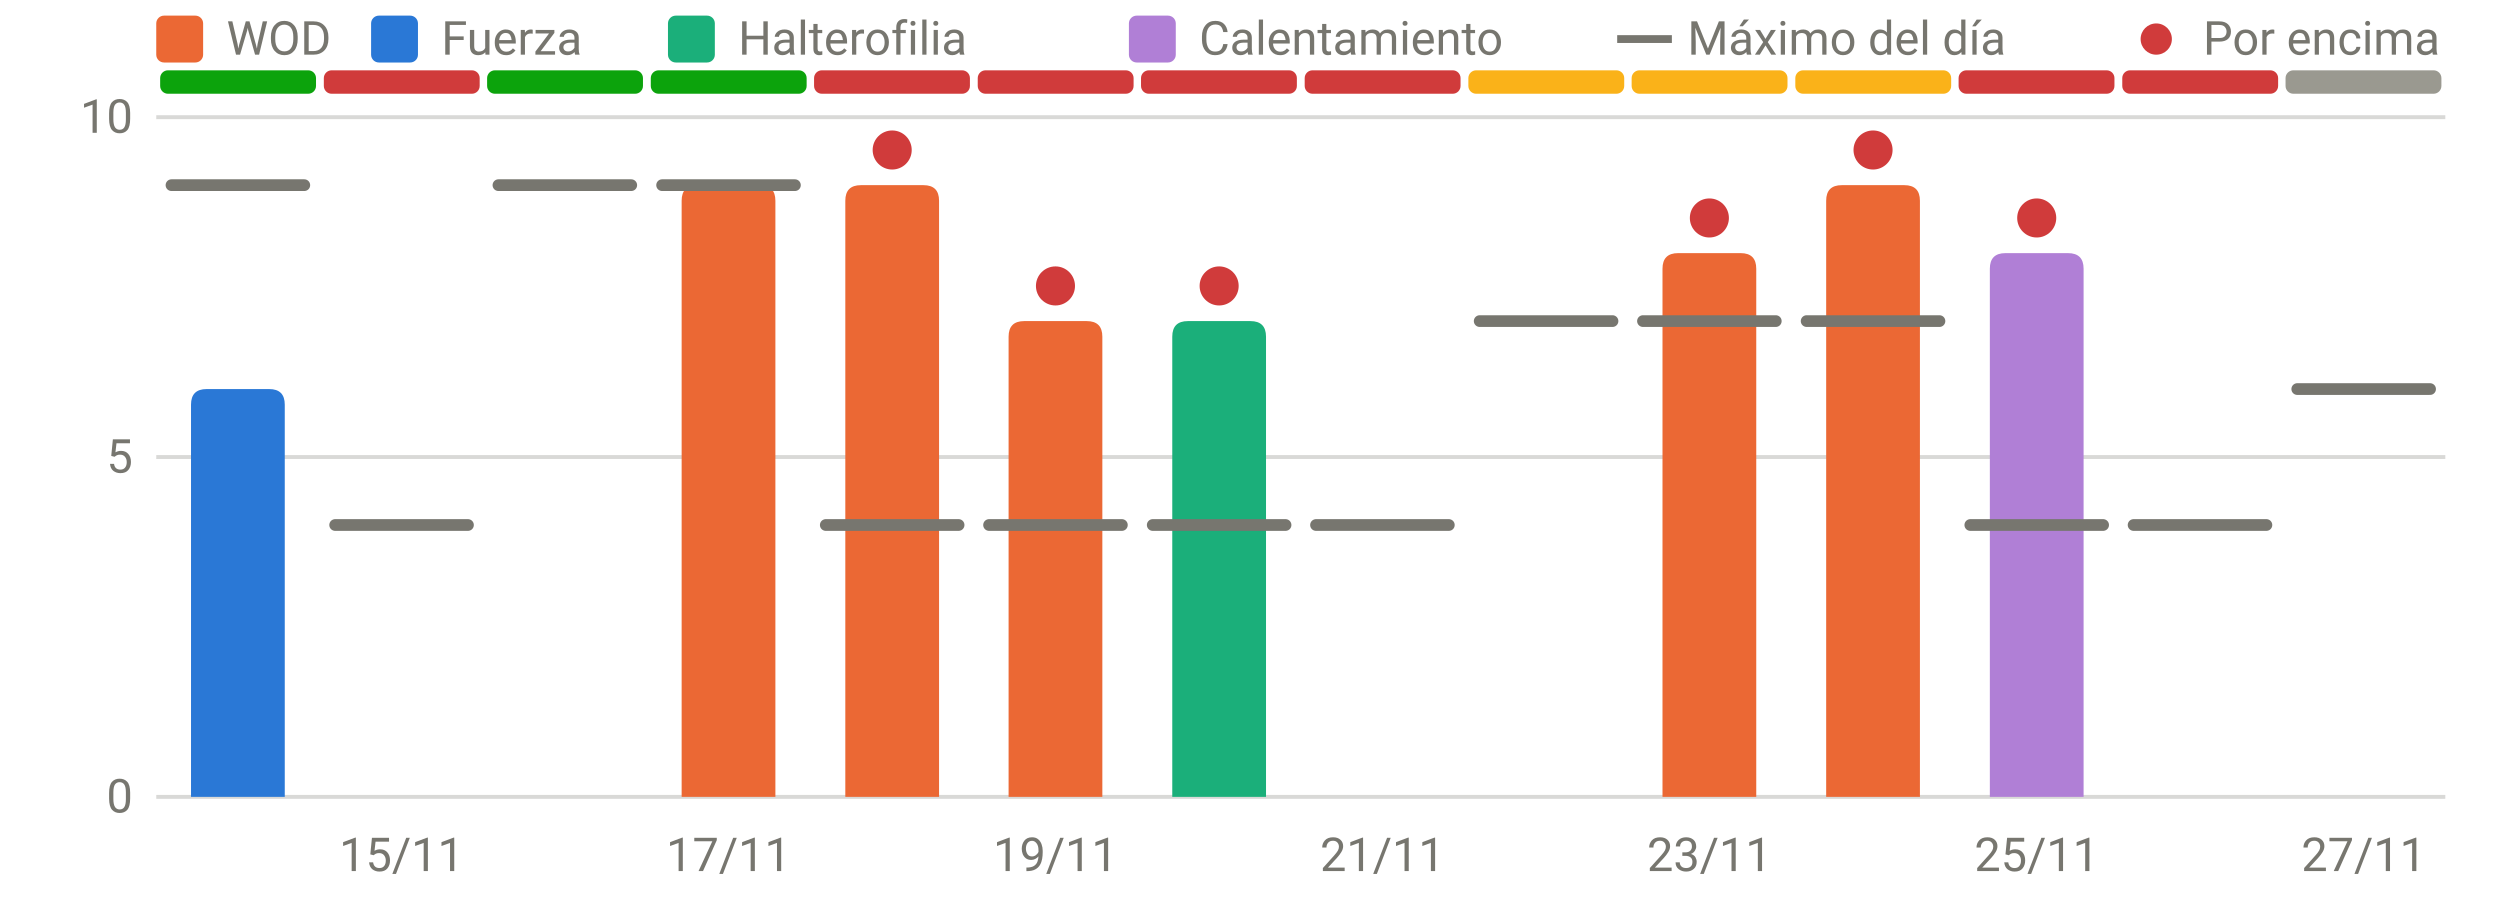
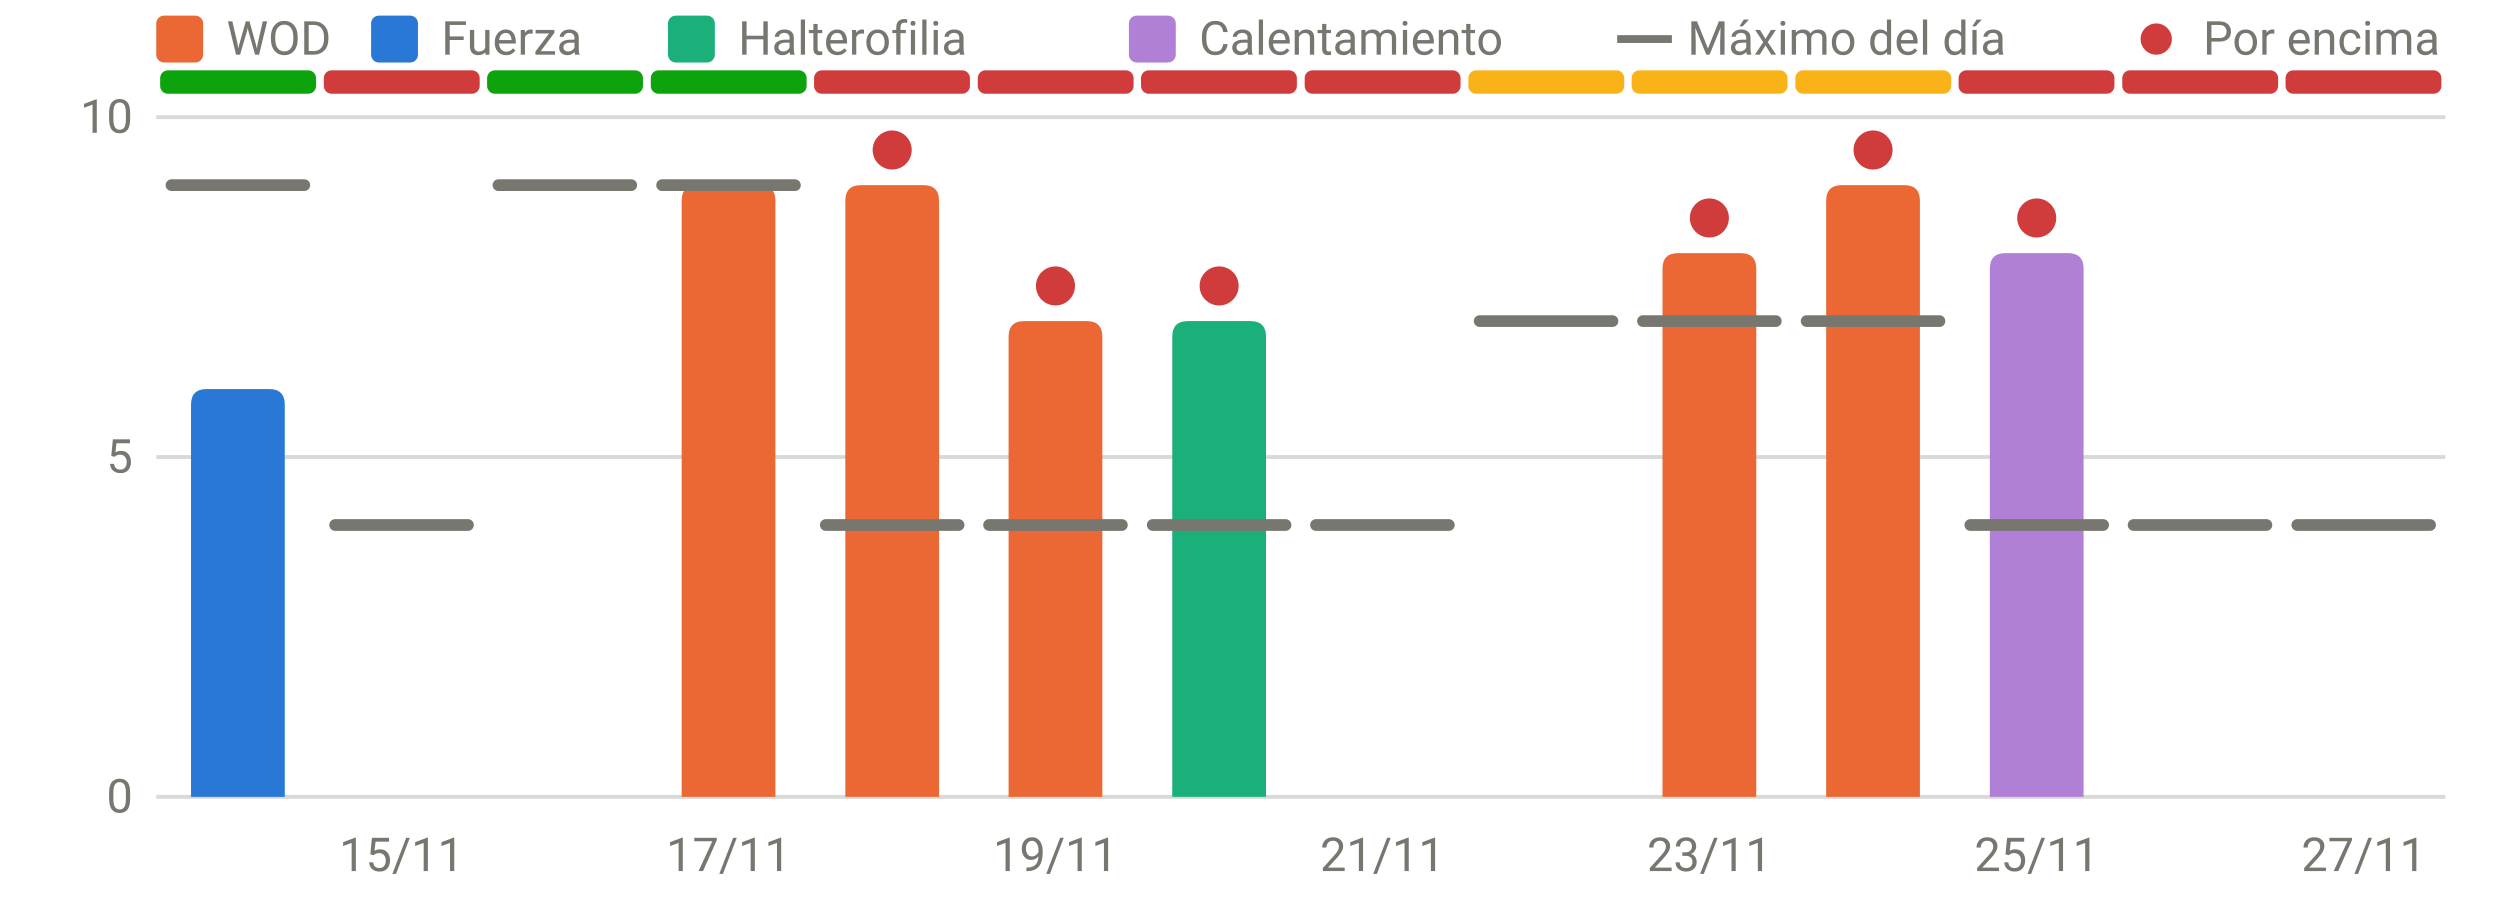
<svg xmlns="http://www.w3.org/2000/svg" viewBox="0 0 640 230" width="640" height="230" role="img" aria-label="RPE frente al máximo del día" font-family="system-ui,-apple-system,Segoe UI,Roboto,sans-serif" font-size="12" fill="#77766f">
  <line x1="40" x2="626" y1="204.0" y2="204.0" stroke="rgba(119,118,111,0.28)" stroke-width="1" />
  <text x="34" y="208.0" text-anchor="end">0</text>
  <line x1="40" x2="626" y1="117.0" y2="117.0" stroke="rgba(119,118,111,0.28)" stroke-width="1" />
  <text x="34" y="121.0" text-anchor="end">5</text>
  <line x1="40" x2="626" y1="30.0" y2="30.0" stroke="rgba(119,118,111,0.28)" stroke-width="1" />
  <text x="34" y="34.0" text-anchor="end">10</text>
  <text x="102.8" y="223" text-anchor="middle">15/11</text>
  <text x="186.5" y="223" text-anchor="middle">17/11</text>
  <text x="270.2" y="223" text-anchor="middle">19/11</text>
  <text x="353.9" y="223" text-anchor="middle">21/11</text>
  <text x="437.6" y="223" text-anchor="middle">23/11</text>
  <text x="521.4" y="223" text-anchor="middle">25/11</text>
  <text x="605.1" y="223" text-anchor="middle">27/11</text>
  <rect x="41.0" y="18" width="39.9" height="6" rx="2" fill="#0ca30c" />
  <rect x="82.9" y="18" width="39.9" height="6" rx="2" fill="#d03b3b" />
  <rect x="124.7" y="18" width="39.9" height="6" rx="2" fill="#0ca30c" />
  <rect x="166.6" y="18" width="39.9" height="6" rx="2" fill="#0ca30c" />
  <rect x="208.4" y="18" width="39.9" height="6" rx="2" fill="#d03b3b" />
  <rect x="250.3" y="18" width="39.9" height="6" rx="2" fill="#d03b3b" />
  <rect x="292.1" y="18" width="39.9" height="6" rx="2" fill="#d03b3b" />
  <rect x="334.0" y="18" width="39.9" height="6" rx="2" fill="#d03b3b" />
  <rect x="375.9" y="18" width="39.9" height="6" rx="2" fill="#fab219" />
  <rect x="417.7" y="18" width="39.9" height="6" rx="2" fill="#fab219" />
  <rect x="459.6" y="18" width="39.9" height="6" rx="2" fill="#fab219" />
  <rect x="501.4" y="18" width="39.9" height="6" rx="2" fill="#d03b3b" />
  <rect x="543.3" y="18" width="39.9" height="6" rx="2" fill="#d03b3b" />
-   <rect x="585.1" y="18" width="39.9" height="6" rx="2" fill="#9a9990" />
+   <rect x="585.1" y="18" width="39.9" height="6" rx="2" fill="#d03b3b" />
  <path d="M48.9,204.0V103.6Q48.9,99.6 52.9,99.6H68.9Q72.9,99.6 72.9,103.6V204.0Z" fill="#2a78d6" />
  <path d="M174.5,204.0V51.4Q174.5,47.4 178.5,47.4H194.5Q198.5,47.4 198.5,51.4V204.0Z" fill="#eb6834" />
  <path d="M216.4,204.0V51.4Q216.4,47.4 220.4,47.4H236.4Q240.4,47.4 240.4,51.4V204.0Z" fill="#eb6834" />
  <path d="M258.2,204.0V86.2Q258.2,82.2 262.2,82.2H278.2Q282.2,82.2 282.2,86.2V204.0Z" fill="#eb6834" />
  <path d="M300.1,204.0V86.2Q300.1,82.2 304.1,82.2H320.1Q324.1,82.2 324.1,86.2V204.0Z" fill="#1baf7a" />
  <path d="M425.6,204.0V68.8Q425.6,64.8 429.6,64.8H445.6Q449.6,64.8 449.6,68.8V204.0Z" fill="#eb6834" />
  <path d="M467.5,204.0V51.4Q467.5,47.4 471.5,47.4H487.5Q491.5,47.4 491.5,51.4V204.0Z" fill="#eb6834" />
  <path d="M509.4,204.0V68.8Q509.4,64.8 513.4,64.8H529.4Q533.4,64.8 533.4,68.8V204.0Z" fill="#b07fd6" />
  <line x1="43.9" x2="77.9" y1="47.4" y2="47.4" stroke="#77766f" stroke-width="3" stroke-linecap="round" />
  <line x1="85.8" x2="119.8" y1="134.4" y2="134.4" stroke="#77766f" stroke-width="3" stroke-linecap="round" />
  <line x1="127.6" x2="161.6" y1="47.4" y2="47.4" stroke="#77766f" stroke-width="3" stroke-linecap="round" />
  <line x1="169.5" x2="203.5" y1="47.4" y2="47.4" stroke="#77766f" stroke-width="3" stroke-linecap="round" />
  <line x1="211.4" x2="245.4" y1="134.4" y2="134.4" stroke="#77766f" stroke-width="3" stroke-linecap="round" />
  <circle cx="228.4" cy="38.4" r="5" fill="#d03b3b" />
  <line x1="253.2" x2="287.2" y1="134.4" y2="134.4" stroke="#77766f" stroke-width="3" stroke-linecap="round" />
  <circle cx="270.2" cy="73.2" r="5" fill="#d03b3b" />
  <line x1="295.1" x2="329.1" y1="134.4" y2="134.4" stroke="#77766f" stroke-width="3" stroke-linecap="round" />
  <circle cx="312.1" cy="73.2" r="5" fill="#d03b3b" />
  <line x1="336.9" x2="370.9" y1="134.4" y2="134.4" stroke="#77766f" stroke-width="3" stroke-linecap="round" />
  <line x1="378.8" x2="412.8" y1="82.2" y2="82.2" stroke="#77766f" stroke-width="3" stroke-linecap="round" />
  <line x1="420.6" x2="454.6" y1="82.2" y2="82.2" stroke="#77766f" stroke-width="3" stroke-linecap="round" />
  <circle cx="437.6" cy="55.8" r="5" fill="#d03b3b" />
  <line x1="462.5" x2="496.5" y1="82.2" y2="82.2" stroke="#77766f" stroke-width="3" stroke-linecap="round" />
  <circle cx="479.5" cy="38.4" r="5" fill="#d03b3b" />
  <line x1="504.4" x2="538.4" y1="134.4" y2="134.4" stroke="#77766f" stroke-width="3" stroke-linecap="round" />
  <circle cx="521.4" cy="55.8" r="5" fill="#d03b3b" />
  <line x1="546.2" x2="580.2" y1="134.4" y2="134.4" stroke="#77766f" stroke-width="3" stroke-linecap="round" />
-   <line x1="588.1" x2="622.1" y1="99.6" y2="99.6" stroke="#77766f" stroke-width="3" stroke-linecap="round" />
+   <line x1="588.1" x2="622.1" y1="134.4" y2="134.4" stroke="#77766f" stroke-width="3" stroke-linecap="round" />
  <rect x="40" y="4" width="12" height="12" rx="2" fill="#eb6834" />
  <text x="58" y="14">WOD</text>
  <rect x="95" y="4" width="12" height="12" rx="2" fill="#2a78d6" />
  <text x="113" y="14">Fuerza</text>
  <rect x="171" y="4" width="12" height="12" rx="2" fill="#1baf7a" />
  <text x="189" y="14">Halterofilia</text>
  <rect x="289" y="4" width="12" height="12" rx="2" fill="#b07fd6" />
  <text x="307" y="14">Calentamiento</text>
  <line x1="414" x2="428" y1="10" y2="10" stroke="#77766f" stroke-width="2" />
  <text x="432" y="14">Máximo del día</text>
  <circle cx="552" cy="10" r="4" fill="#d03b3b" />
  <text x="564" y="14">Por encima</text>
</svg>
